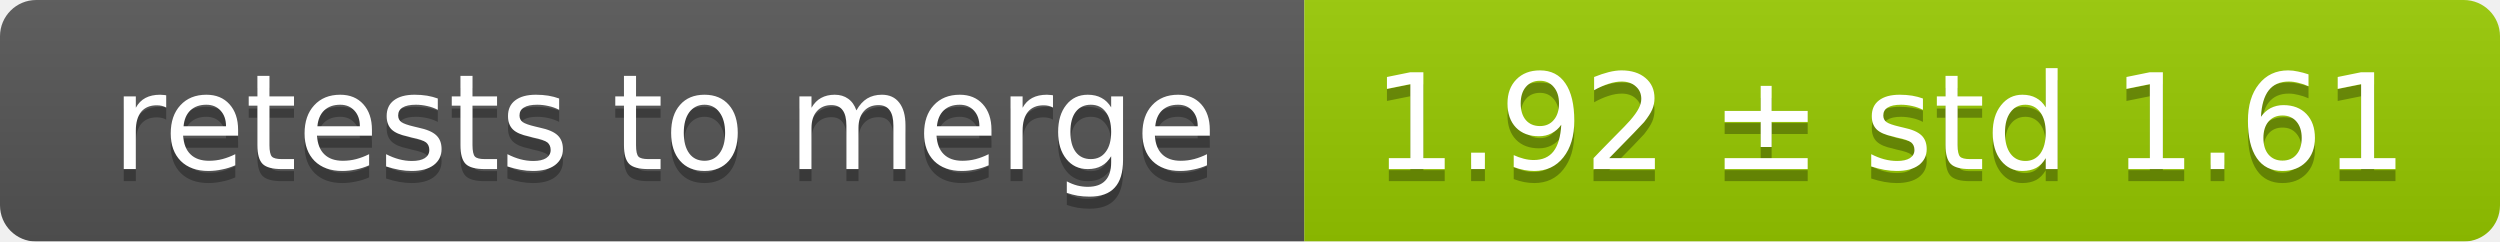
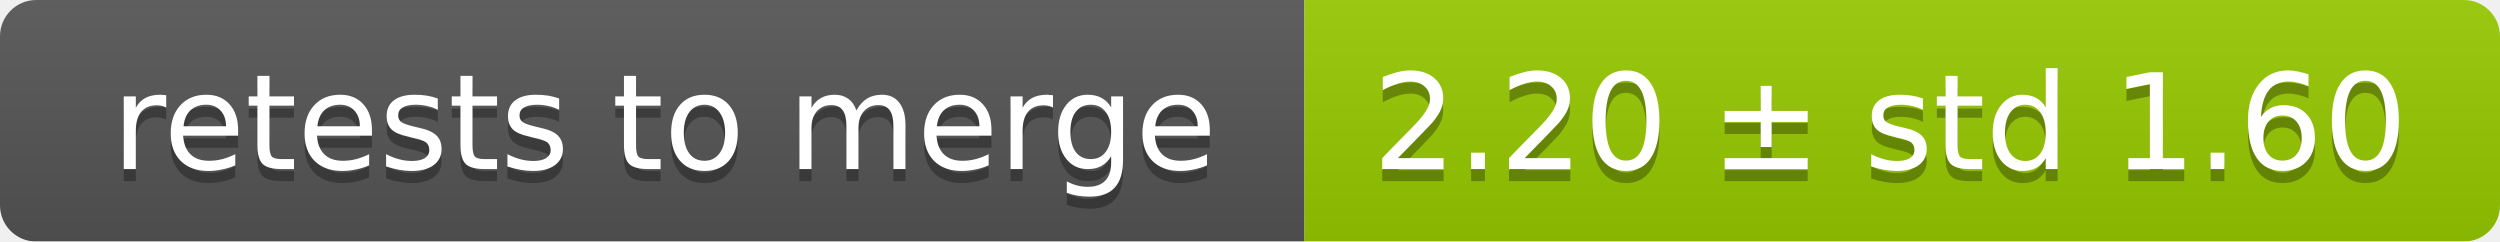
<svg xmlns="http://www.w3.org/2000/svg" width="207" height="20">
  <linearGradient id="smooth" x2="0" y2="100%">
    <stop offset="0" stop-color="#bbb" stop-opacity=".1" />
    <stop offset="1" stop-opacity=".1" />
  </linearGradient>
  <mask id="round">
    <rect width="207" height="20" rx="3" fill="#fff" />
  </mask>
  <g mask="url(#round)">
    <rect width="108" height="20" fill="#555" />
    <rect x="108" width="99" height="20" fill="#97ca00" />
    <rect width="207" height="20" fill="url(#smooth)" />
  </g>
  <g fill="#fff" text-anchor="middle" font-family="DejaVu Sans,Verdana,Geneva,sans-serif" font-size="11">
    <text x="55" y="15" fill="#010101" fill-opacity=".3">retests to merge</text>
    <text x="55" y="14">retests to merge</text>
-     <text x="156.5" y="15" fill="#010101" fill-opacity=".3">1.92 ± std 1.61</text>
-     <text x="156.5" y="14">1.92 ± std 1.61</text>
+     <text x="156.5" y="15" fill="#010101" fill-opacity=".3">2.20 ± std 1.60</text>
+     <text x="156.5" y="14">2.20 ± std 1.60</text>
  </g>
</svg>
